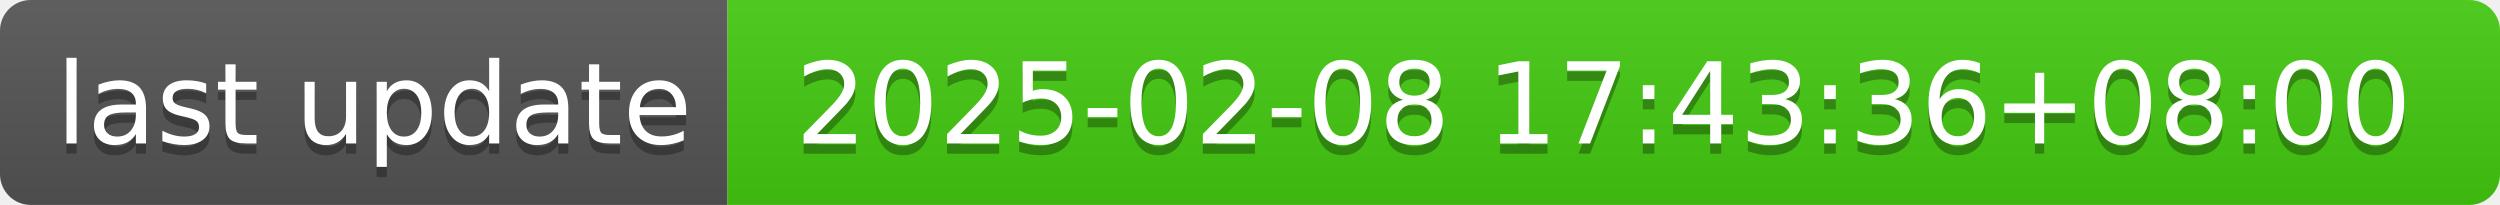
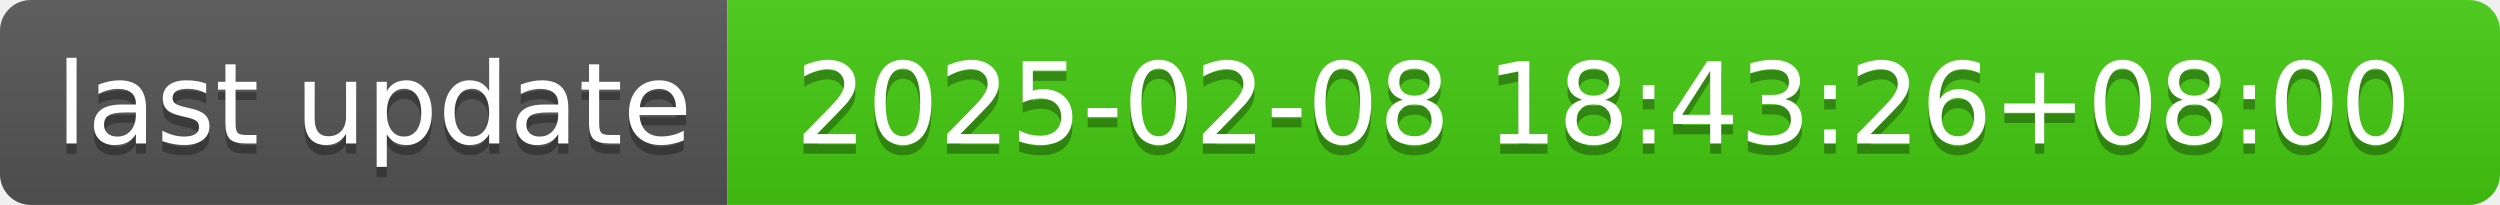
- <svg xmlns="http://www.w3.org/2000/svg" width="244" height="20" role="img" aria-label="last update: 2025-02-08 17:43:36+08:00">
+ <svg xmlns="http://www.w3.org/2000/svg" width="244" height="20" role="img" aria-label="last update: 2025-02-08 18:43:26+08:00">
  <linearGradient id="s" x2="0" y2="100%">
    <stop offset="0" stop-color="#bbb" stop-opacity=".1" />
    <stop offset="1" stop-opacity=".1" />
  </linearGradient>
  <clipPath id="r">
    <rect width="244" height="20" rx="3" fill="#fff" />
  </clipPath>
  <g clip-path="url(#r)">
    <rect width="71" height="20" fill="#555" />
    <rect x="71" width="173" height="20" fill="#4c1" />
    <rect width="244" height="20" fill="url(#s)" />
  </g>
  <g fill="#fff" text-anchor="middle" font-family="Verdana,Geneva,DejaVu Sans,sans-serif" text-rendering="geometricPrecision" font-size="110">
    <text aria-hidden="true" x="365" y="150" fill="#010101" fill-opacity=".3" transform="scale(.1)" textLength="610">last update</text>
    <text x="365" y="140" transform="scale(.1)" fill="#fff" textLength="610">last update</text>
-     <text aria-hidden="true" x="1565" y="150" fill="#010101" fill-opacity=".3" transform="scale(.1)" textLength="1630">2025-02-08 17:43:36+08:00</text>
-     <text x="1565" y="140" transform="scale(.1)" fill="#fff" textLength="1630">2025-02-08 17:43:36+08:00</text>
+     <text aria-hidden="true" x="1565" y="150" fill="#010101" fill-opacity=".3" transform="scale(.1)" textLength="1630">2025-02-08 18:43:26+08:00</text>
+     <text x="1565" y="140" transform="scale(.1)" fill="#fff" textLength="1630">2025-02-08 18:43:26+08:00</text>
  </g>
</svg>
